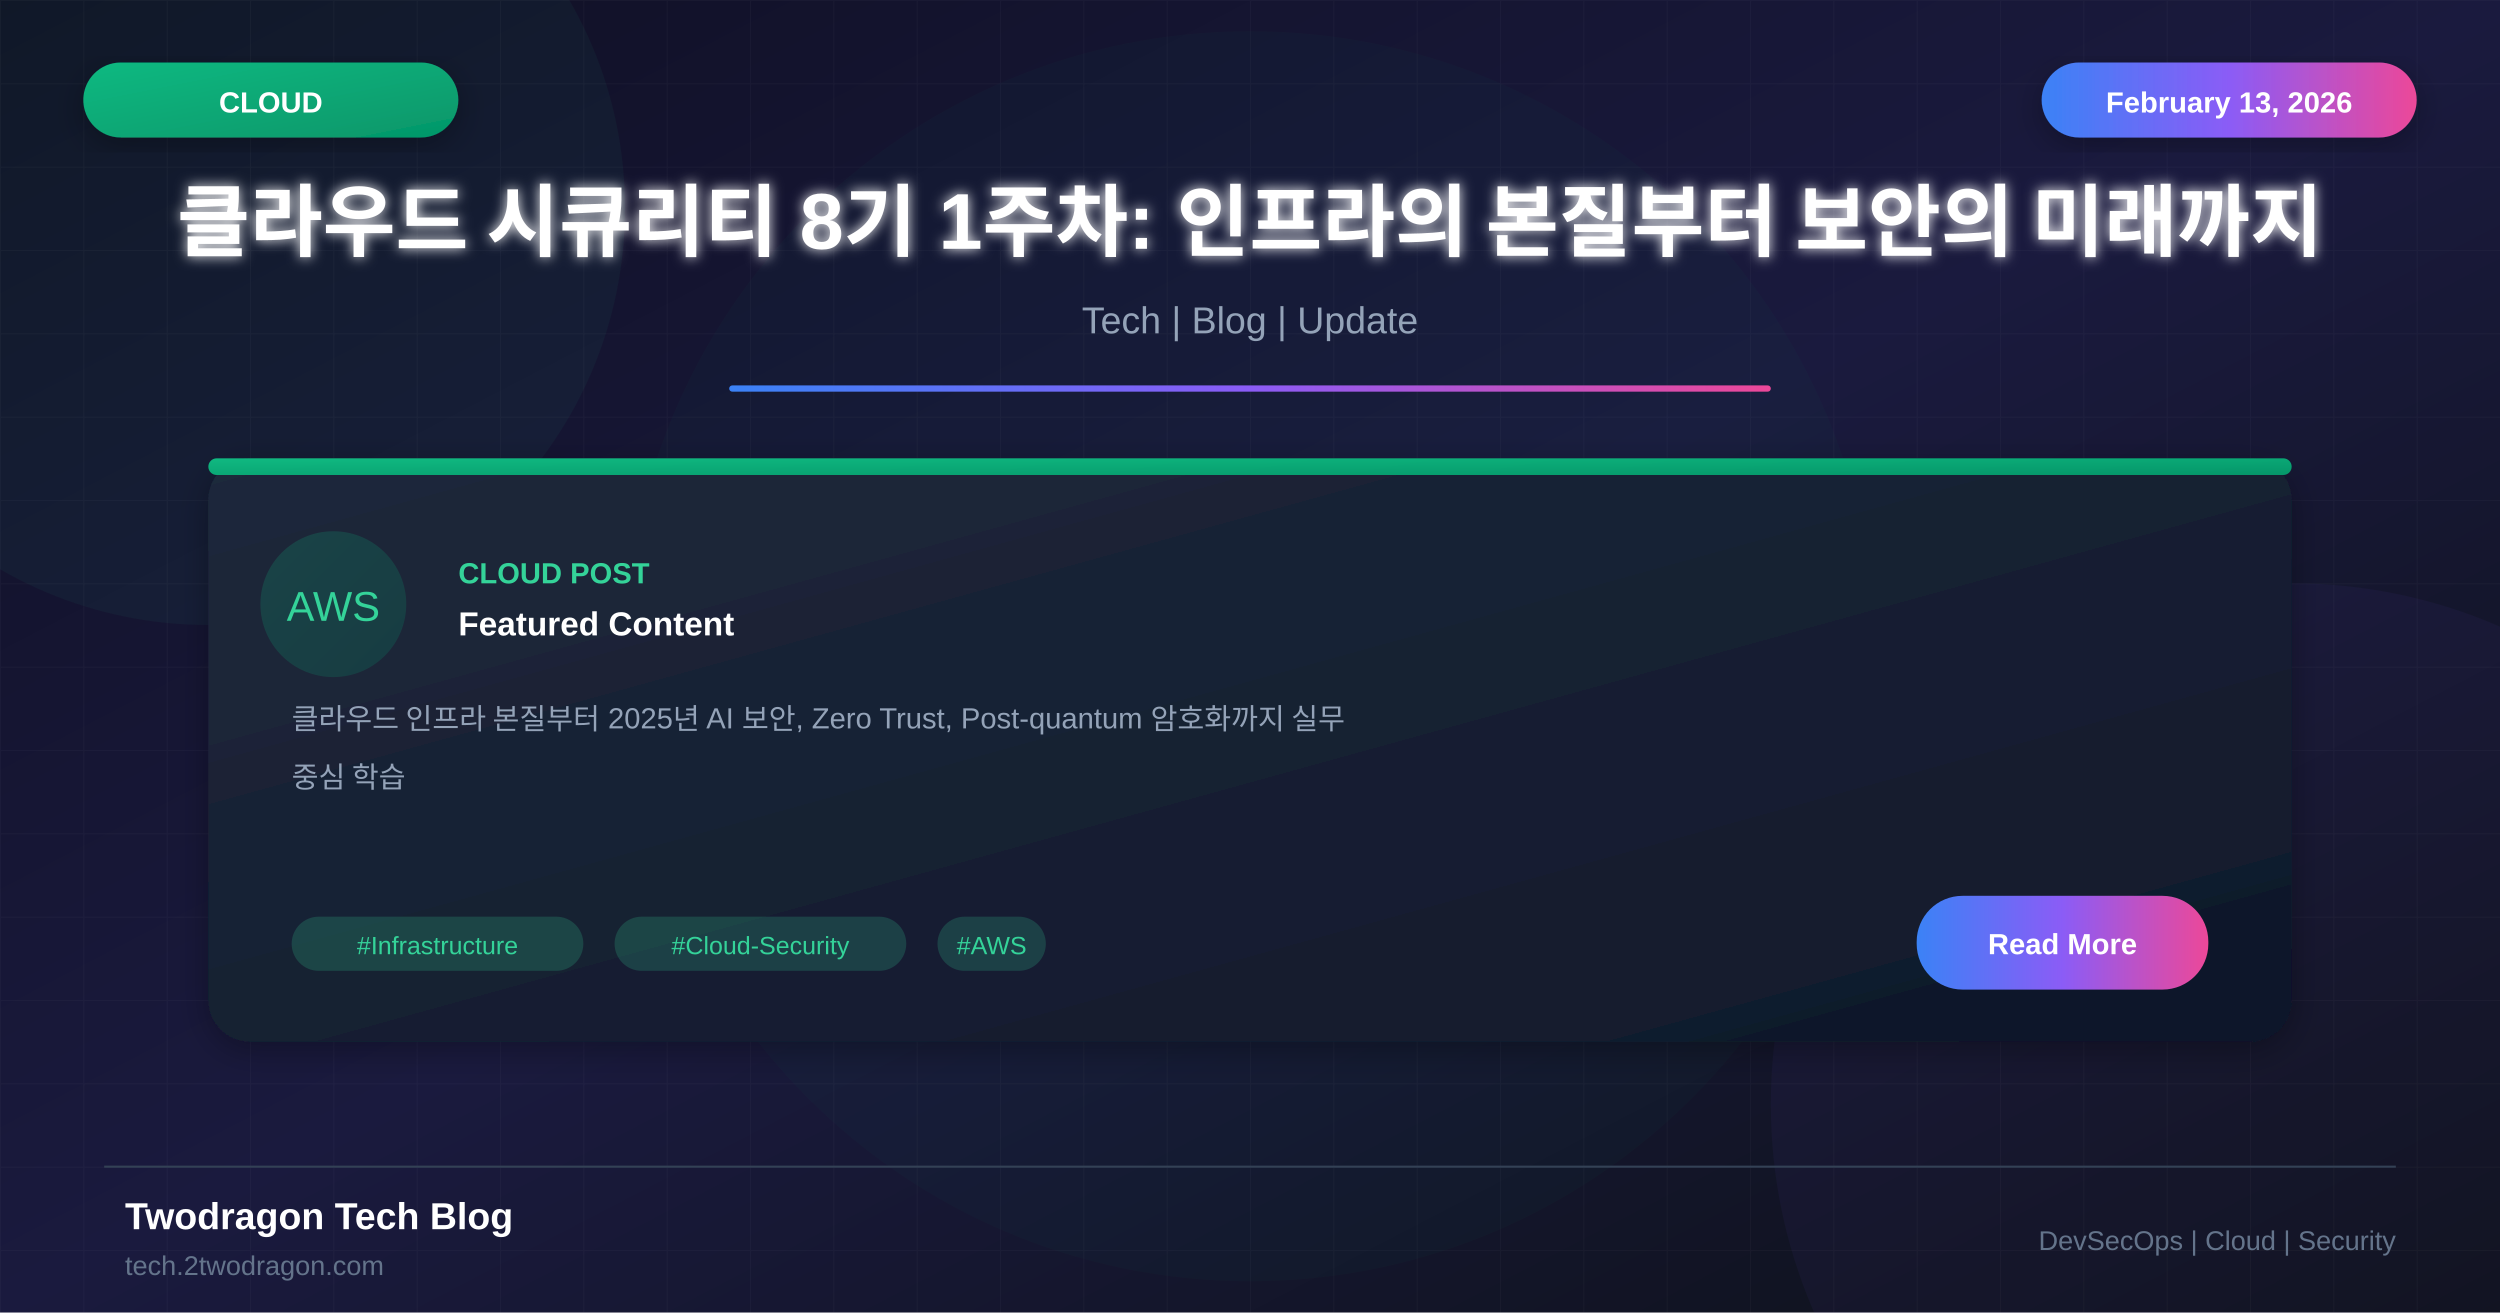
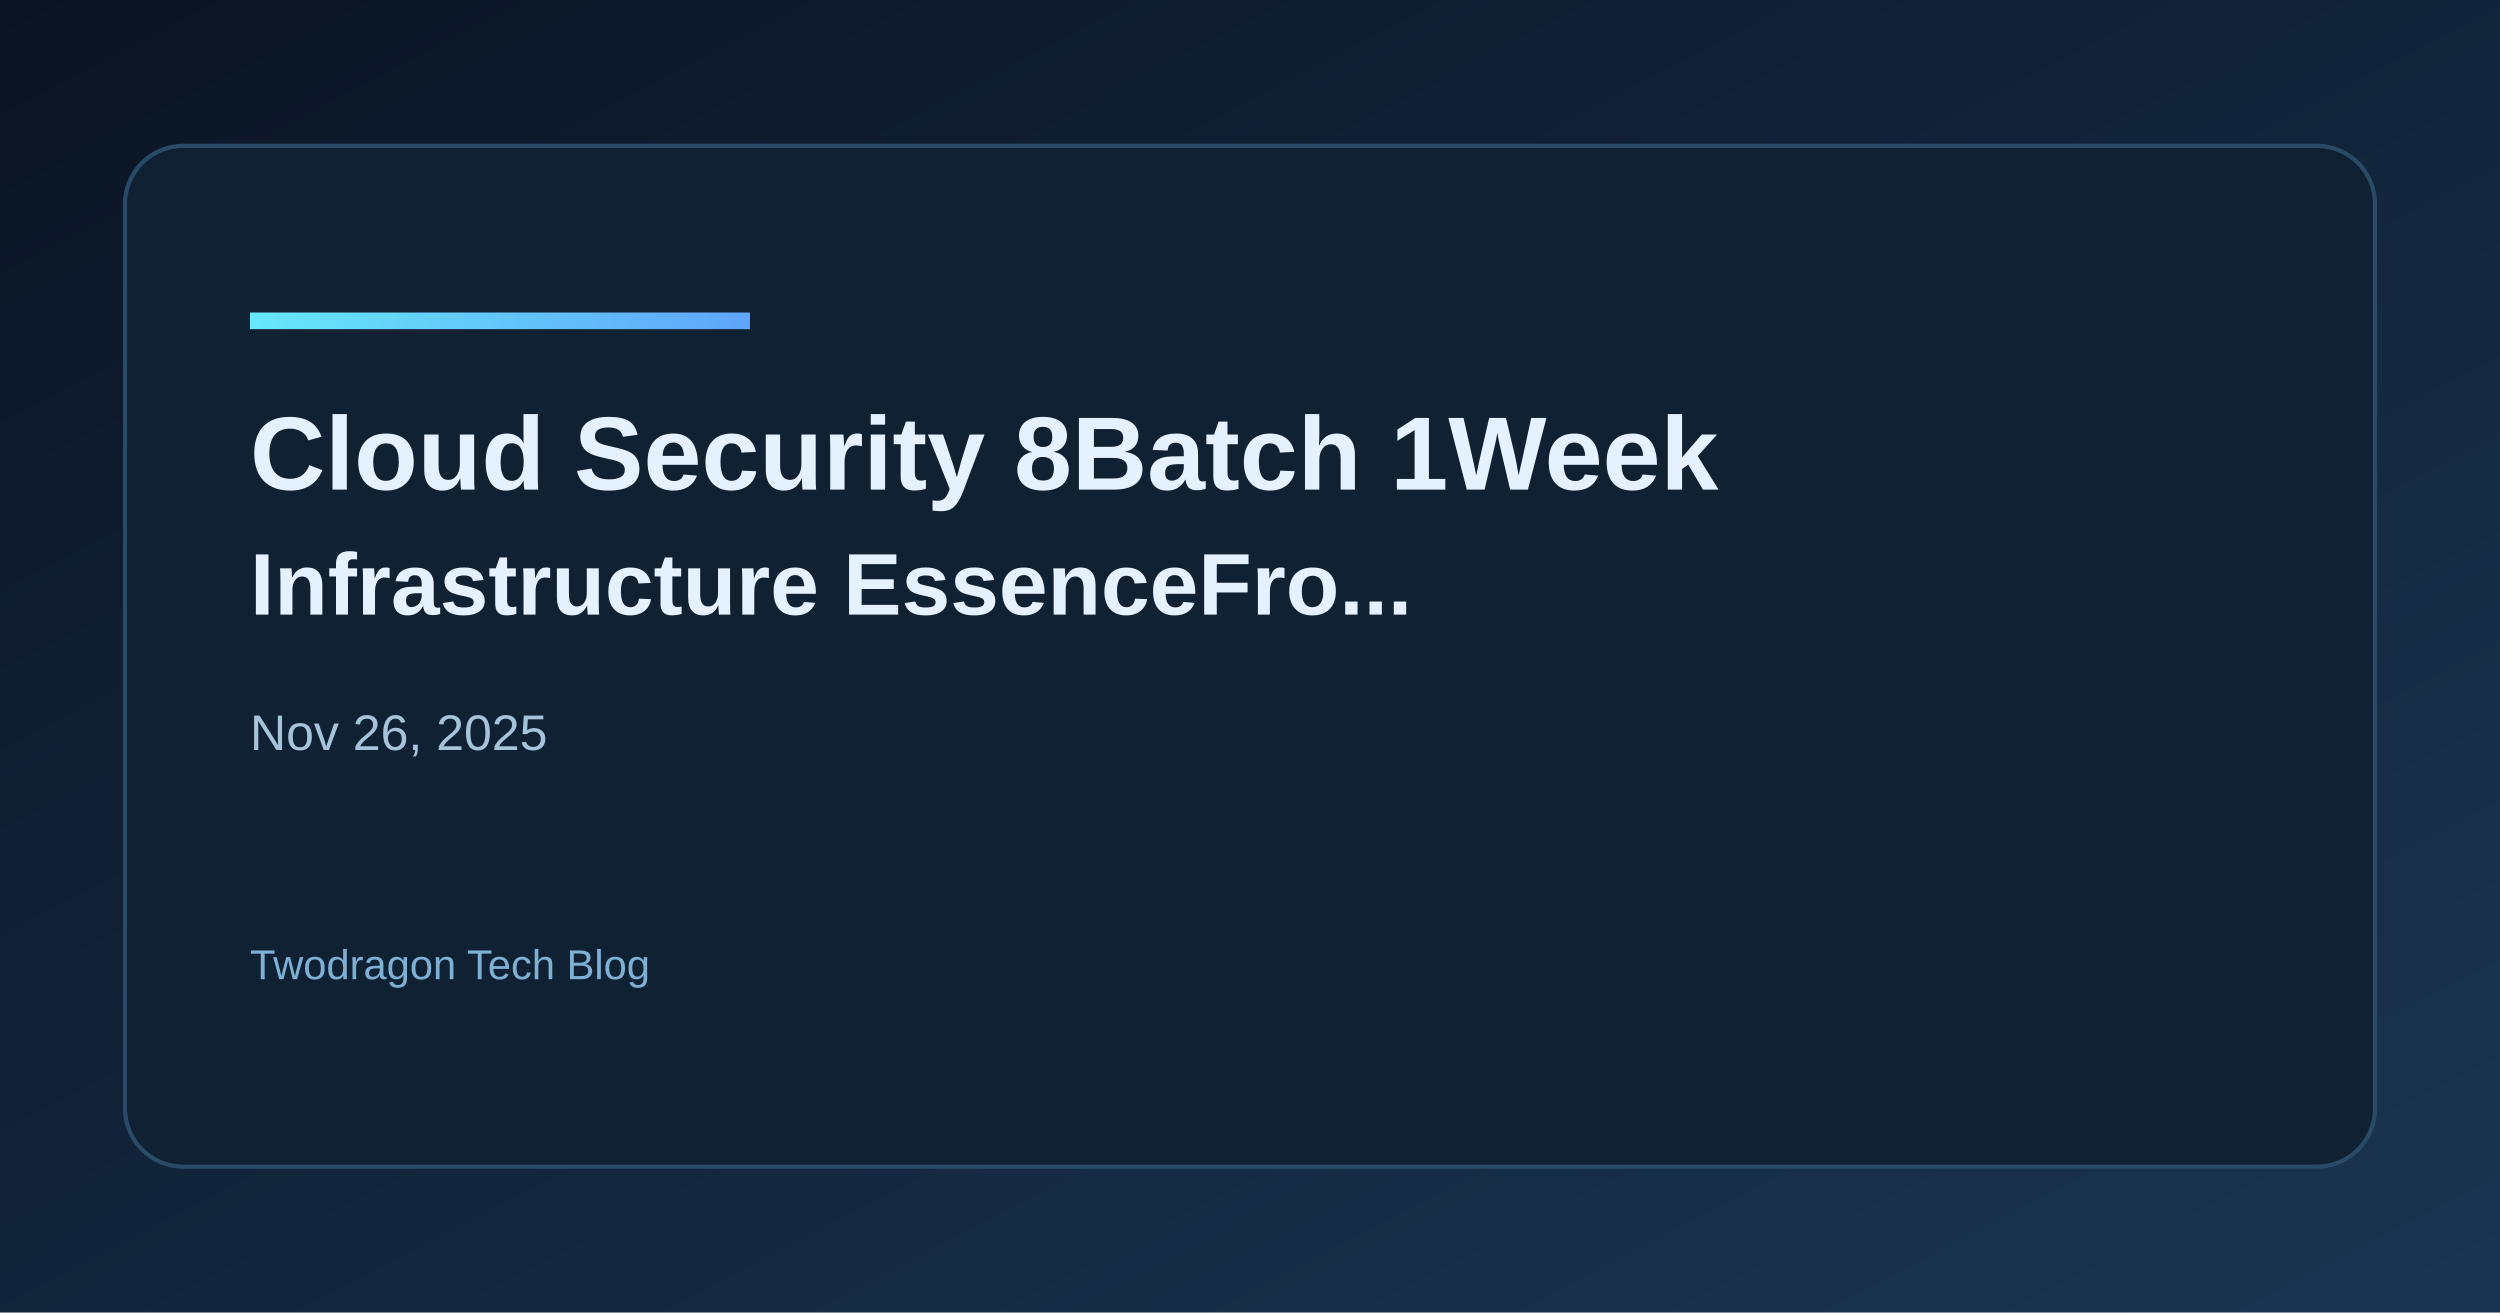
- <svg xmlns="http://www.w3.org/2000/svg" viewBox="0 0 1200 630">
+ <svg xmlns="http://www.w3.org/2000/svg" width="1200" height="630" viewBox="0 0 1200 630">
  <defs>
-     <linearGradient id="bgGradient" x1="0%" y1="0%" x2="100%" y2="100%">
-       <stop offset="0%" style="stop-color:#0f0f23" />
-       <stop offset="50%" style="stop-color:#1a1a3e" />
-       <stop offset="100%" style="stop-color:#0d1117" />
+     <linearGradient id="bg" x1="0" y1="0" x2="1" y2="1">
+       <stop offset="0%" stop-color="#0b1424" />
+       <stop offset="100%" stop-color="#1a3552" />
    </linearGradient>
-     <linearGradient id="cardGradient" x1="0%" y1="0%" x2="100%" y2="100%">
-       <stop offset="0%" style="stop-color:#1e293b" />
-       <stop offset="100%" style="stop-color:#0f172a" />
+     <linearGradient id="accent" x1="0" y1="0" x2="1" y2="0">
+       <stop offset="0%" stop-color="#67e8f9" />
+       <stop offset="100%" stop-color="#60a5fa" />
    </linearGradient>
-     <linearGradient id="greenGradient" x1="0%" y1="0%" x2="100%" y2="100%">
-       <stop offset="0%" style="stop-color:#10b981" />
-       <stop offset="100%" style="stop-color:#059669" />
-     </linearGradient>
-     <linearGradient id="accentGradient" x1="0%" y1="0%" x2="100%" y2="0%">
-       <stop offset="0%" style="stop-color:#3b82f6" />
-       <stop offset="50%" style="stop-color:#8b5cf6" />
-       <stop offset="100%" style="stop-color:#ec4899" />
-     </linearGradient>
-     <filter id="glow" x="-50%" y="-50%" width="200%" height="200%">
-       <feGaussianBlur stdDeviation="3" result="blur" />
-       <feMerge>
-         <feMergeNode in="blur" />
-         <feMergeNode in="SourceGraphic" />
-       </feMerge>
-     </filter>
-     <filter id="shadow" x="-20%" y="-20%" width="140%" height="140%">
-       <feDropShadow dx="0" dy="4" stdDeviation="8" flood-color="#000" flood-opacity="0.3" />
-     </filter>
  </defs>
-   <rect width="1200" height="630" fill="url(#bgGradient)" />
-   <pattern id="grid" width="40" height="40" patternUnits="userSpaceOnUse">
-     <path d="M 40 0 L 0 0 0 40" fill="none" stroke="#ffffff" stroke-opacity="0.03" stroke-width="1" />
-   </pattern>
-   <rect width="1200" height="630" fill="url(#grid)" />
-   <circle cx="100" cy="100" r="200" fill="#34d399" fill-opacity="0.05" />
-   <circle cx="1100" cy="530" r="250" fill="#8b5cf6" fill-opacity="0.05" />
-   <circle cx="600" cy="315" r="300" fill="#10b981" fill-opacity="0.03" />
-   <rect x="40" y="30" width="180" height="36" rx="18" fill="url(#greenGradient)" filter="url(#shadow)" />
-   <text x="130" y="54" font-family="Arial, sans-serif" font-size="14" font-weight="bold" fill="white" text-anchor="middle">CLOUD</text>
-   <rect x="980" y="30" width="180" height="36" rx="18" fill="url(#accentGradient)" filter="url(#shadow)" />
-   <text x="1070" y="54" font-family="Arial, sans-serif" font-size="14" font-weight="bold" fill="white" text-anchor="middle">February 13, 2026</text>
-   <text x="600" y="120" font-family="Arial, sans-serif" font-size="38" font-weight="bold" fill="white" text-anchor="middle" filter="url(#glow)">클라우드 시큐리티 8기 1주차: 인프라의 본질부터 보안의 미래까지</text>
-   <text x="600" y="160" font-family="Arial, sans-serif" font-size="18" fill="#94a3b8" text-anchor="middle">Tech | Blog | Update</text>
-   <rect x="350" y="185" width="500" height="3" fill="url(#accentGradient)" rx="1.5" />
-   <g transform="translate(100, 220)">
-     <rect width="1000" height="280" rx="20" fill="url(#cardGradient)" filter="url(#shadow)" />
-     <rect x="0" y="0" width="1000" height="8" rx="4" fill="url(#greenGradient)" />
-     <circle cx="60" cy="70" r="35" fill="url(#greenGradient)" fill-opacity="0.2" />
-     <text x="60" y="78" font-family="Arial, sans-serif" font-size="20" fill="#34d399" text-anchor="middle">AWS</text>
-     <text x="120" y="60" font-family="Arial, sans-serif" font-size="14" font-weight="bold" fill="#34d399">CLOUD POST</text>
-     <text x="120" y="85" font-family="Arial, sans-serif" font-size="16" font-weight="bold" fill="white">Featured Content</text>
-     <text x="40" y="130" font-family="Arial, sans-serif" font-size="14" fill="#94a3b8">클라우드 인프라 본질부터 2025년 AI 보안, Zero Trust, Post-quantum 암호화까지 실무</text>
-     <text x="40" y="158" font-family="Arial, sans-serif" font-size="14" fill="#94a3b8">중심 학습</text>
-     <rect x="40" y="220" width="140" height="26" rx="13" fill="#34d399" fill-opacity="0.2" />
-     <text x="110" y="238" font-family="Arial, sans-serif" font-size="12" fill="#34d399" text-anchor="middle">#Infrastructure</text>
-     <rect x="195" y="220" width="140" height="26" rx="13" fill="#34d399" fill-opacity="0.2" />
-     <text x="265" y="238" font-family="Arial, sans-serif" font-size="12" fill="#34d399" text-anchor="middle">#Cloud-Security</text>
-     <rect x="350" y="220" width="52" height="26" rx="13" fill="#34d399" fill-opacity="0.2" />
-     <text x="376" y="238" font-family="Arial, sans-serif" font-size="12" fill="#34d399" text-anchor="middle">#AWS</text>
-     <rect x="820" y="210" width="140" height="45" rx="22" fill="url(#accentGradient)" />
-     <text x="890" y="238" font-family="Arial, sans-serif" font-size="14" font-weight="bold" fill="white" text-anchor="middle">Read More</text>
-   </g>
-   <line x1="50" y1="560" x2="1150" y2="560" stroke="#334155" stroke-width="1" />
-   <text x="60" y="590" font-family="Arial, sans-serif" font-size="18" font-weight="bold" fill="white">Twodragon Tech Blog</text>
-   <text x="60" y="612" font-family="Arial, sans-serif" font-size="13" fill="#64748b">tech.2twodragon.com</text>
-   <text x="1150" y="600" font-family="Arial, sans-serif" font-size="13" fill="#64748b" text-anchor="end">DevSecOps | Cloud | Security</text>
+   <rect width="1200" height="630" fill="url(#bg)" />
+   <rect x="60" y="70" width="1080" height="490" rx="28" fill="#0f2133" stroke="#2a4b68" stroke-width="2" />
+   <rect x="120" y="150" width="240" height="8" fill="url(#accent)" />
+   <text x="120" y="235" fill="#e6f1ff" font-family="Space Grotesk, Arial, sans-serif" font-size="50" font-weight="700">Cloud Security 8Batch 1Week</text>
+   <text x="120" y="295" fill="#e6f1ff" font-family="Space Grotesk, Arial, sans-serif" font-size="42" font-weight="600">Infrastructure EssenceFro...</text>
+   <text x="120" y="360" fill="#a7c3d9" font-family="Space Grotesk, Arial, sans-serif" font-size="24">Nov 26, 2025</text>
+   <text x="120" y="470" fill="#7fb0d4" font-family="Space Grotesk, Arial, sans-serif" font-size="20">Twodragon Tech Blog</text>
</svg>
